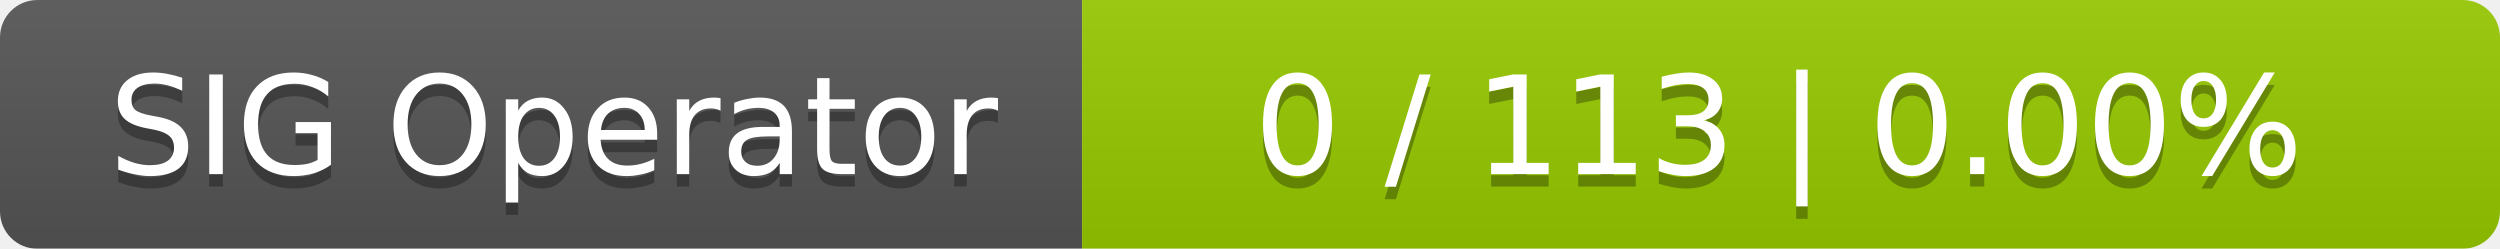
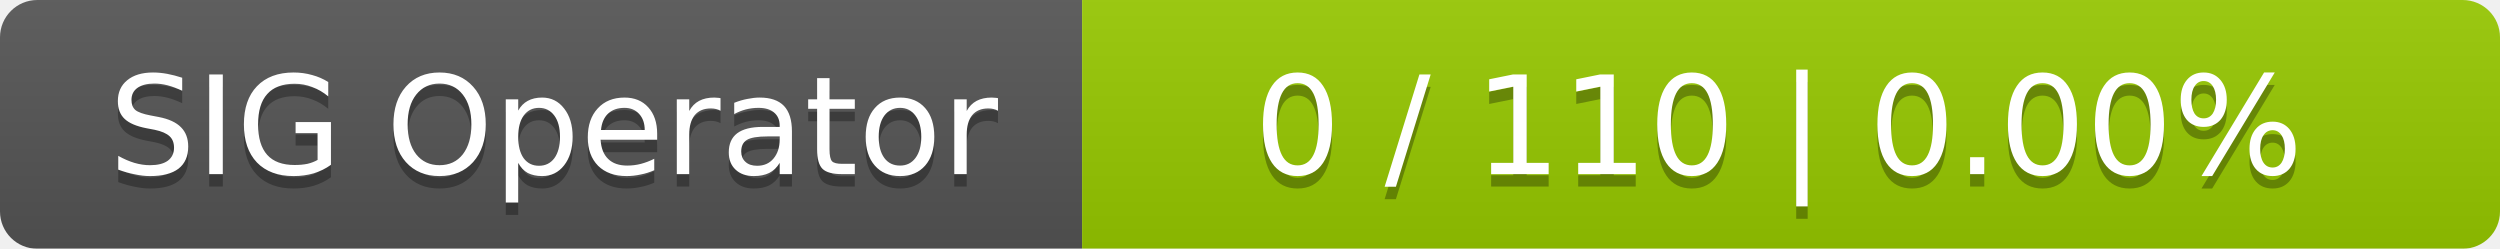
<svg xmlns="http://www.w3.org/2000/svg" width="201" height="20">
  <linearGradient id="smooth" x2="0" y2="100%">
    <stop offset="0" stop-color="#bbb" stop-opacity=".1" />
    <stop offset="1" stop-opacity=".1" />
  </linearGradient>
  <mask id="round">
    <rect width="201" height="20" rx="3" fill="#fff" />
  </mask>
  <g mask="url(#round)">
    <rect width="87" height="20" fill="#555" />
    <rect x="87" width="114" height="20" fill="#97ca00" />
    <rect width="201" height="20" fill="url(#smooth)" />
  </g>
  <g fill="#fff" text-anchor="middle" font-family="DejaVu Sans,Verdana,Geneva,sans-serif" font-size="11">
    <text x="44.5" y="15" fill="#010101" fill-opacity=".3">SIG Operator</text>
    <text x="44.5" y="14">SIG Operator</text>
-     <text x="143" y="15" fill="#010101" fill-opacity=".3">0 / 113    |    0.00%</text>
-     <text x="143" y="14">0 / 113    |    0.00%</text>
+     <text x="143" y="15" fill="#010101" fill-opacity=".3">0 / 110    |    0.00%</text>
+     <text x="143" y="14">0 / 110    |    0.00%</text>
  </g>
</svg>
